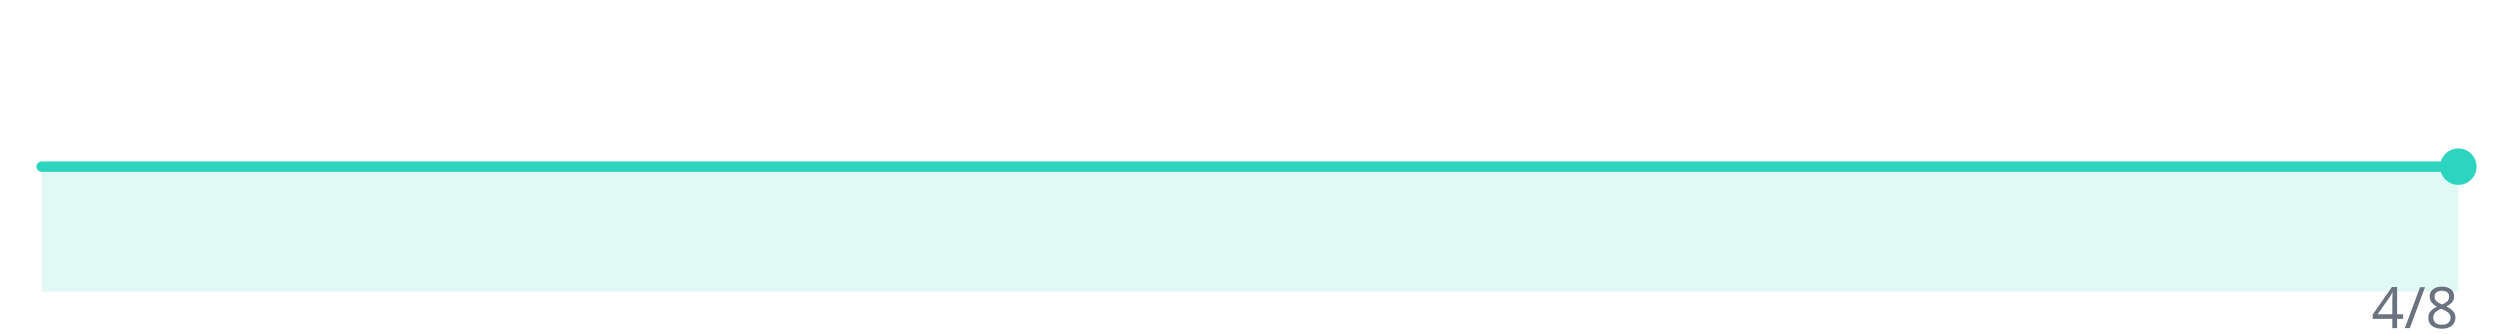
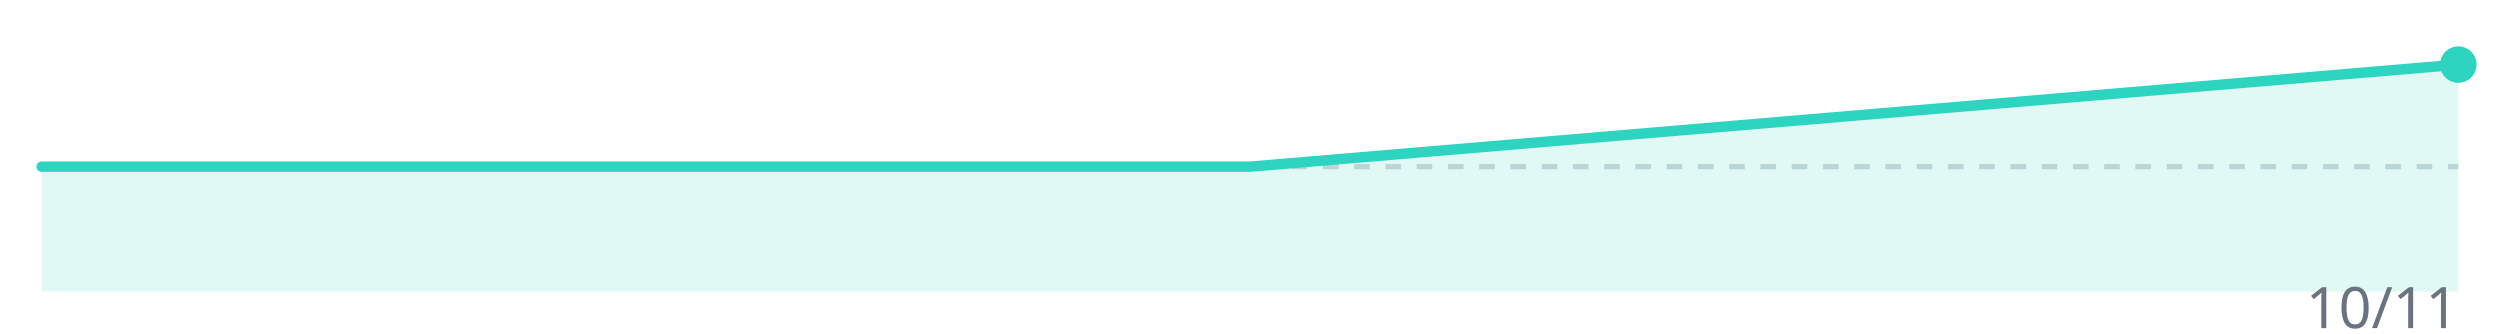
<svg xmlns="http://www.w3.org/2000/svg" width="480" height="64" viewBox="0 0 480 64">
  <line x1="8" y1="32" x2="472" y2="32" stroke="#d1d5db" stroke-width="1" stroke-dasharray="3,3" />
-   <polygon points="8.0,56 8.0,32.0 472.0,32.0 472.0,56" fill="#2dd4bf" opacity="0.15" />
-   <polyline points="8.0,32.0 472.0,32.0" fill="none" stroke="#2dd4bf" stroke-width="2" stroke-linejoin="round" stroke-linecap="round" />
-   <circle cx="472.0" cy="32.0" r="3.5" fill="#2dd4bf" />
-   <text x="472" y="63" text-anchor="end" font-family="system-ui,sans-serif" font-size="11" fill="#6b7280">4/8</text>
+   <polygon points="8.0,56 8.0,32.0 240.0,32.0 472.0,12.4 472.0,56" fill="#2dd4bf" opacity="0.15" />
+   <polyline points="8.0,32.0 240.0,32.0 472.0,12.4" fill="none" stroke="#2dd4bf" stroke-width="2" stroke-linejoin="round" stroke-linecap="round" />
+   <circle cx="472.0" cy="12.4" r="3.5" fill="#2dd4bf" />
+   <text x="472" y="63" text-anchor="end" font-family="system-ui,sans-serif" font-size="11" fill="#6b7280">10/11</text>
</svg>
